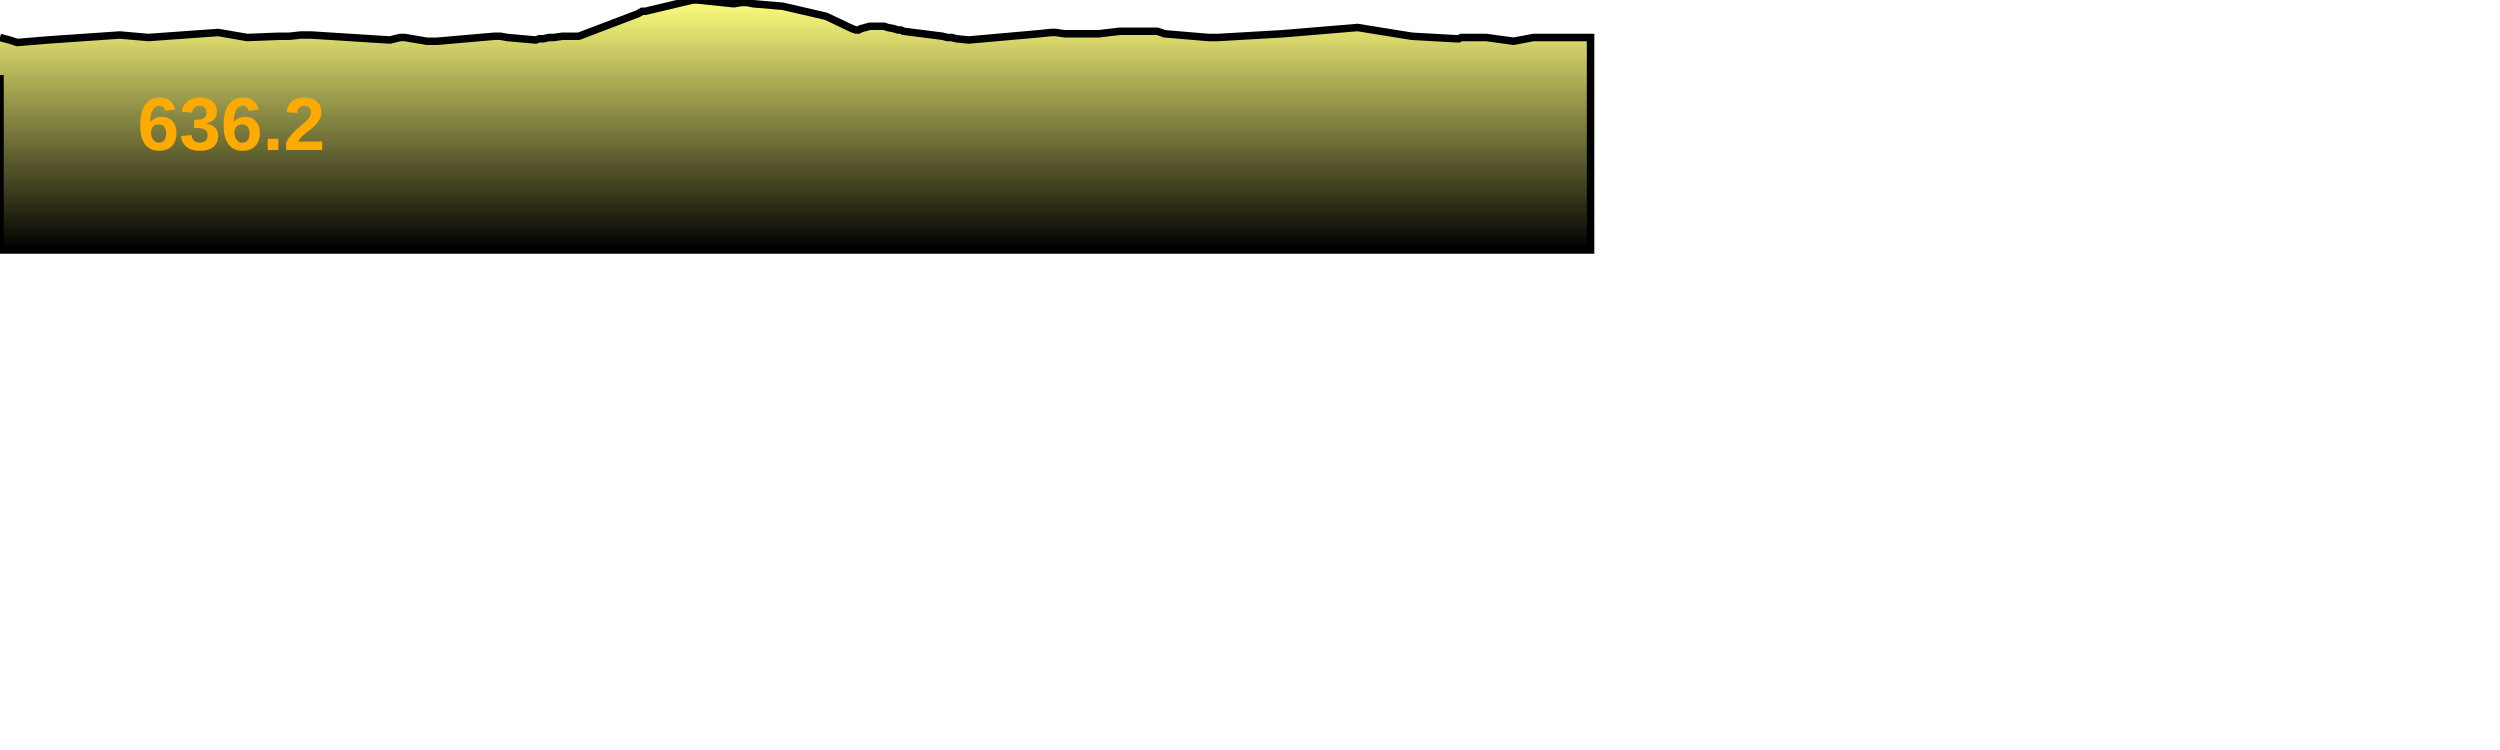
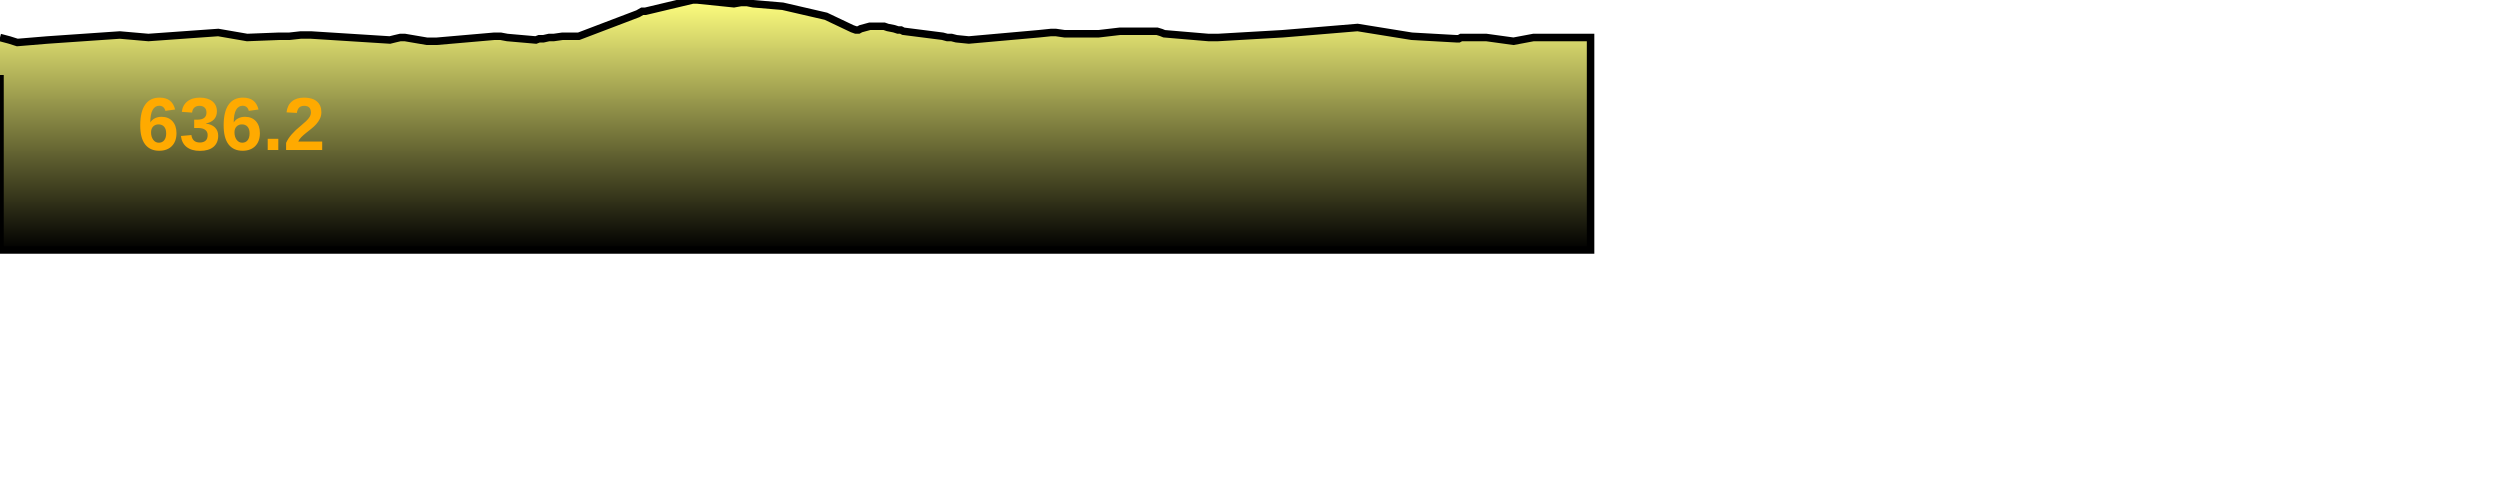
- <svg xmlns="http://www.w3.org/2000/svg" baseProfile="full" height="300px" version="1.1" width="1000px">
+ <svg xmlns="http://www.w3.org/2000/svg" baseProfile="full" height="200px" version="1.1" width="1000px">
  <defs>
    <linearGradient id="my-gradient" x1="0" x2="0" y1="0" y2="1">
      <stop offset="0.0" stop-color="#ffff7f" stop-opacity="1" />
      <stop offset="0.2" stop-color="#cccc66" stop-opacity="1" />
      <stop offset="1.0" stop-color="#000000" stop-opacity="1" />
    </linearGradient>
  </defs>
  <path d="M 0 15.0 L 3.779 16.0 L 6.917 17.0 L 18.944 16.0 L 47.94 14.0 L 59.347 15.0 L 87.295 13.0 L 98.853 15.0 L 111.711 14.5 L 115.812 14.5 L 120.287 14.0 L 124.392 14.0 L 155.959 16.0 L 157.967 15.5 L 160.114 15.0 L 161.947 15.0 L 170.735 16.5 L 172.511 16.5 L 174.768 16.5 L 197.753 14.5 L 200.235 14.5 L 202.896 15.0 L 214.342 16.0 L 215.662 15.5 L 217.397 15.5 L 219.605 15.0 L 221.509 15.0 L 225.008 14.5 L 231.51 14.5 L 255.156 5.5 L 256.905 4.5 L 258.199 4.5 L 277.087 0.0 L 278.962 0.0 L 293.562 1.5 L 296.422 1.0 L 298.791 1.0 L 301.297 1.5 L 313.075 2.5 L 330.383 6.5 L 340.912 11.5 L 342.333 12.0 L 343.393 12.0 L 344.291 11.5 L 347.944 10.5 L 349.128 10.5 L 350.739 10.5 L 352.162 10.5 L 353.643 10.5 L 355.09 11.0 L 357.64 11.5 L 359.18 12.0 L 360.375 12.0 L 361.357 12.5 L 377.048 14.5 L 378.894 15.0 L 380.615 15.0 L 382.556 15.5 L 387.516 16.0 L 415.551 13.5 L 420.388 13.0 L 421.496 13.0 L 422.348 13.0 L 425.797 13.5 L 426.777 13.5 L 427.703 13.5 L 432.958 13.5 L 439.501 13.5 L 448.035 12.5 L 462.817 12.5 L 464.461 13.0 L 465.692 13.5 L 483.389 15.0 L 485.129 15.0 L 487.178 15.0 L 513.064 13.5 L 543.03 11.0 L 564.696 14.5 L 582.458 15.5 L 583.527 15.5 L 584.457 15.0 L 594.524 15.0 L 605.405 16.5 L 613.388 15.0 L 614.596 15.0 L 615.414 15.0 L 616.447 15.0 L 617.546 15.0 L 636.229 15.0 L 636.229 100 L 0.0 100 L 0.0 30.0" fill="url(#my-gradient)" stroke="black" stroke-width="3" />
  <text fill="#ffaa00" font-family="Arial" font-size="30px" font-weight="bold" stroke="none" x="55" y="60">636.2</text>
</svg>
